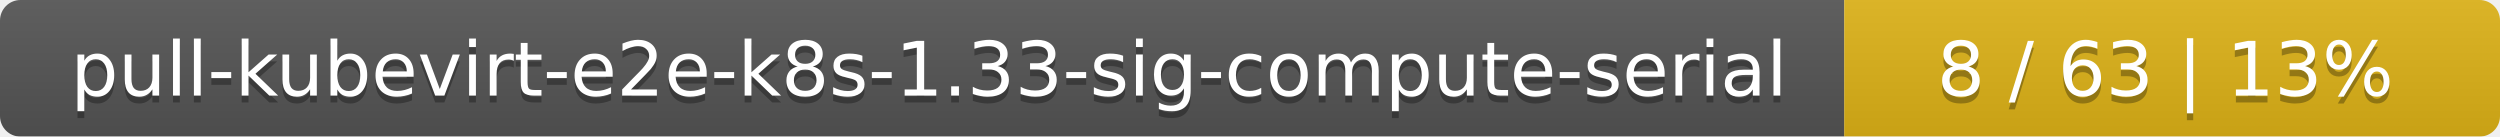
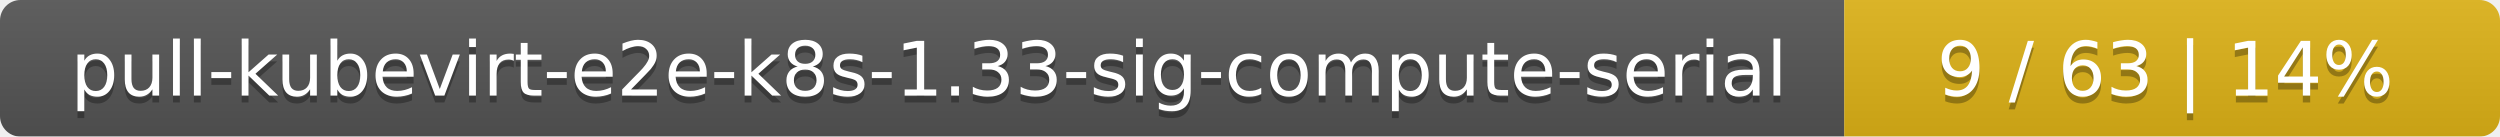
<svg xmlns="http://www.w3.org/2000/svg" width="366" height="20">
  <linearGradient id="smooth" x2="0" y2="100%">
    <stop offset="0" stop-color="#bbb" stop-opacity=".1" />
    <stop offset="1" stop-opacity=".1" />
  </linearGradient>
  <mask id="round">
    <rect width="366" height="20" rx="3" fill="#fff" />
  </mask>
  <g mask="url(#round)">
    <rect width="270" height="20" fill="#555" />
    <rect x="270" width="96" height="20" fill="#dfb317" />
    <rect width="366" height="20" fill="url(#smooth)" />
  </g>
  <g fill="#fff" text-anchor="middle" font-family="DejaVu Sans,Verdana,Geneva,sans-serif" font-size="11">
    <text x="136" y="15" fill="#010101" fill-opacity=".3">pull-kubevirt-e2e-k8s-1.33-sig-compute-serial</text>
    <text x="136" y="14">pull-kubevirt-e2e-k8s-1.33-sig-compute-serial</text>
-     <text x="317" y="15" fill="#010101" fill-opacity=".3">8 / 63    |    13%</text>
-     <text x="317" y="14">8 / 63    |    13%</text>
+     <text x="317" y="15" fill="#010101" fill-opacity=".3">9 / 63    |    14%</text>
+     <text x="317" y="14">9 / 63    |    14%</text>
  </g>
</svg>
